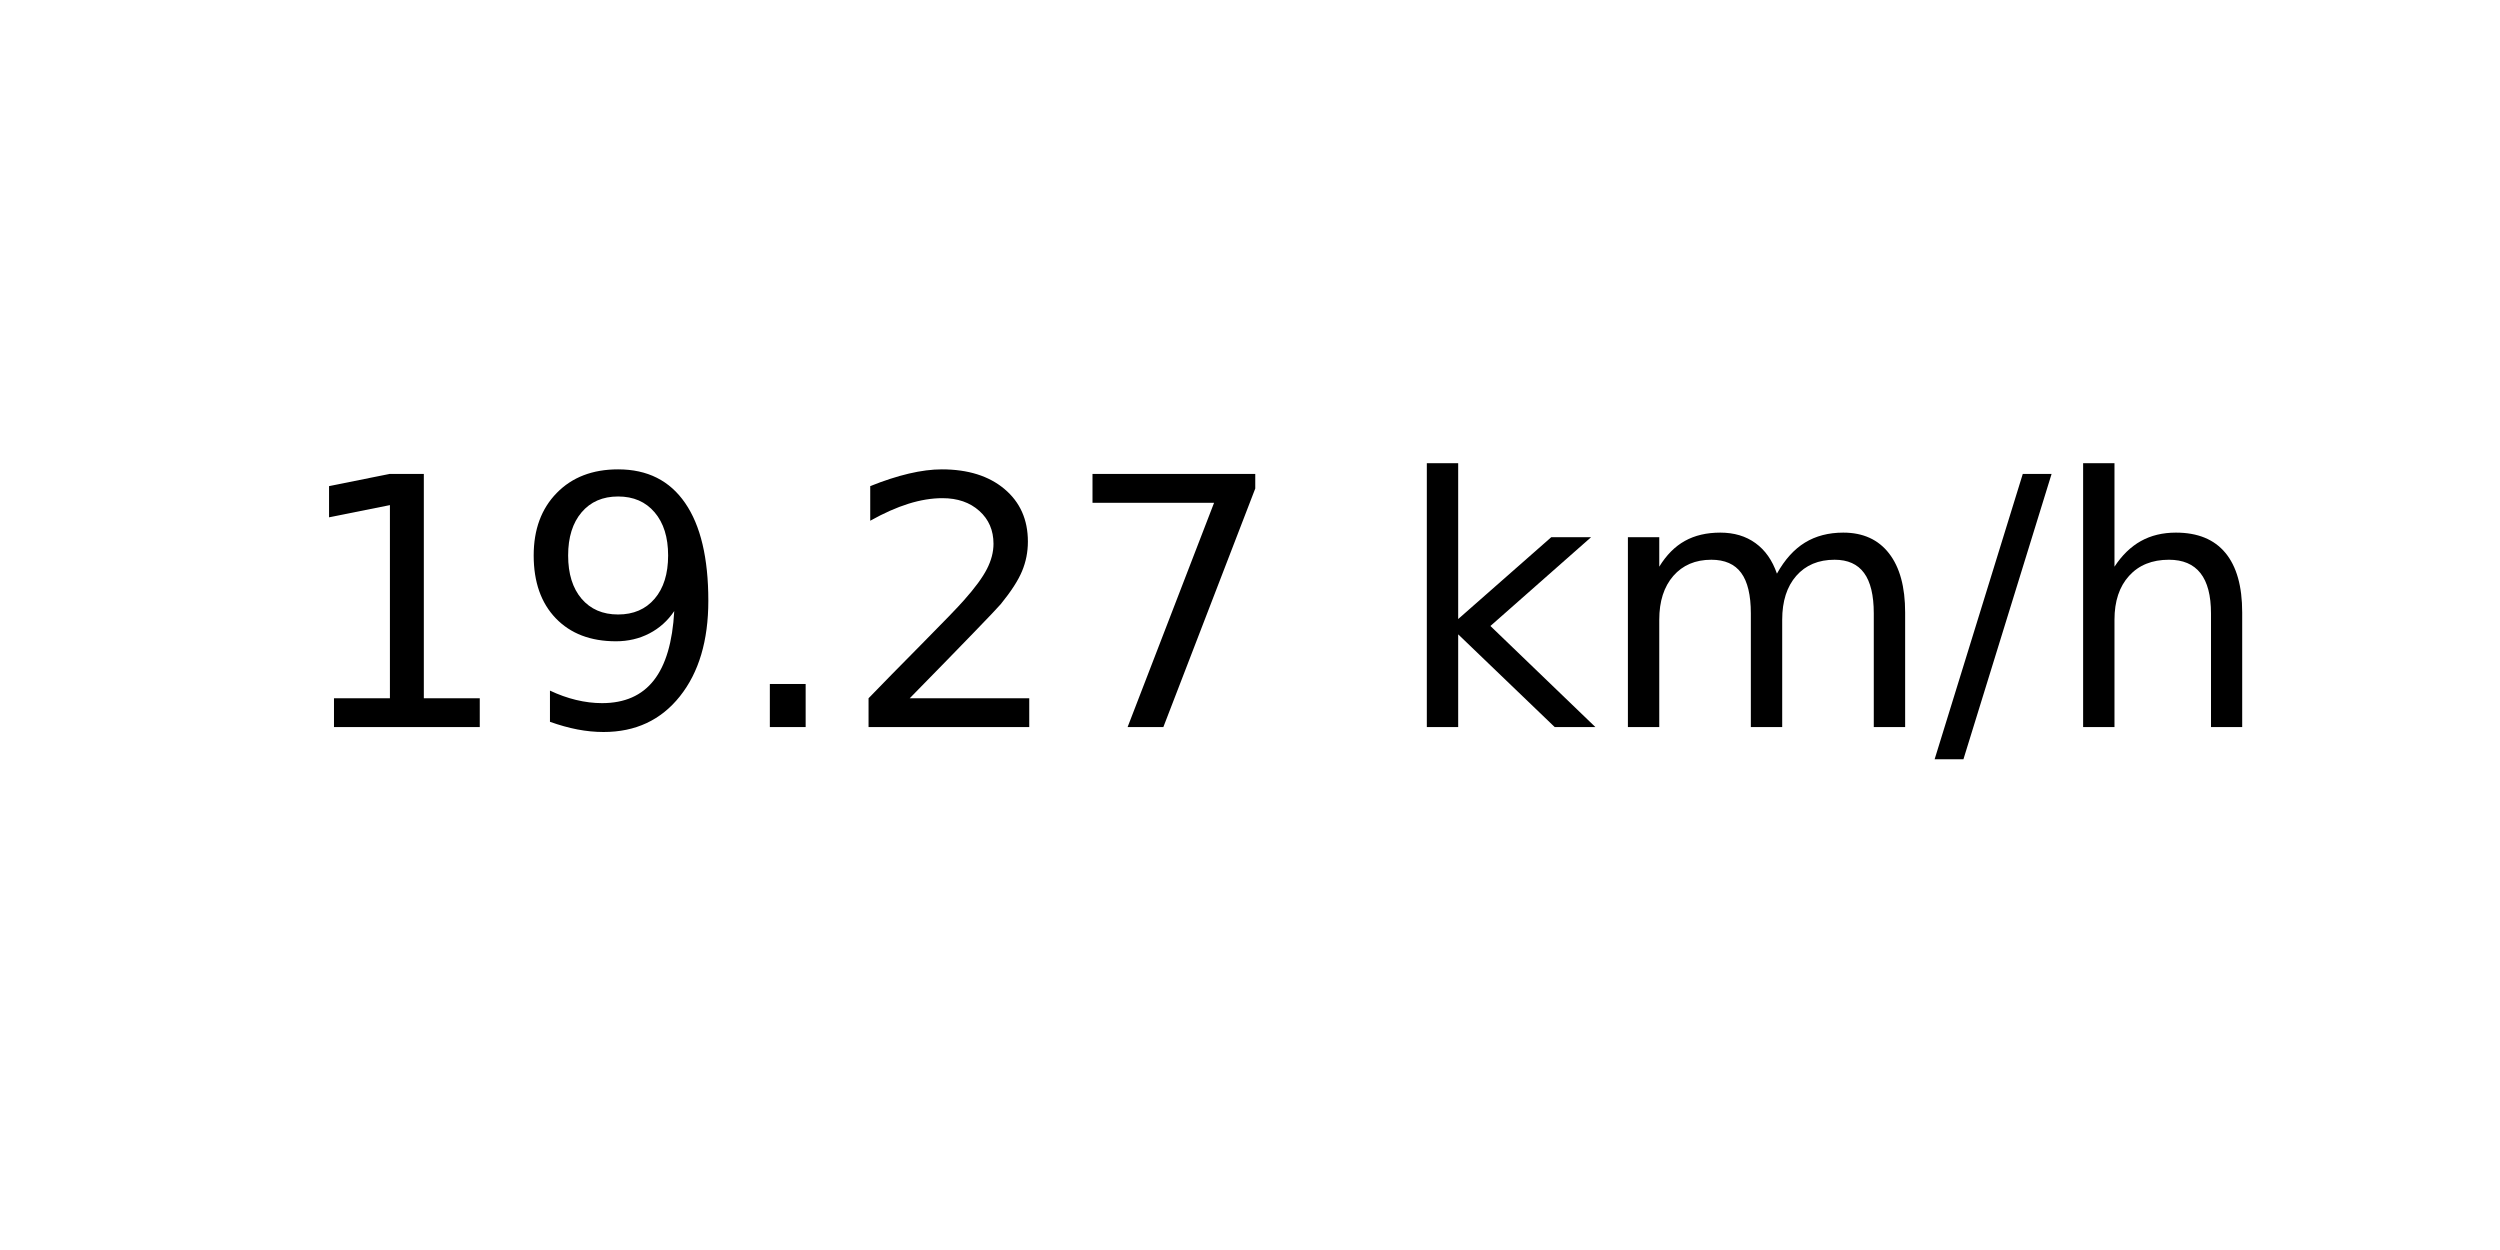
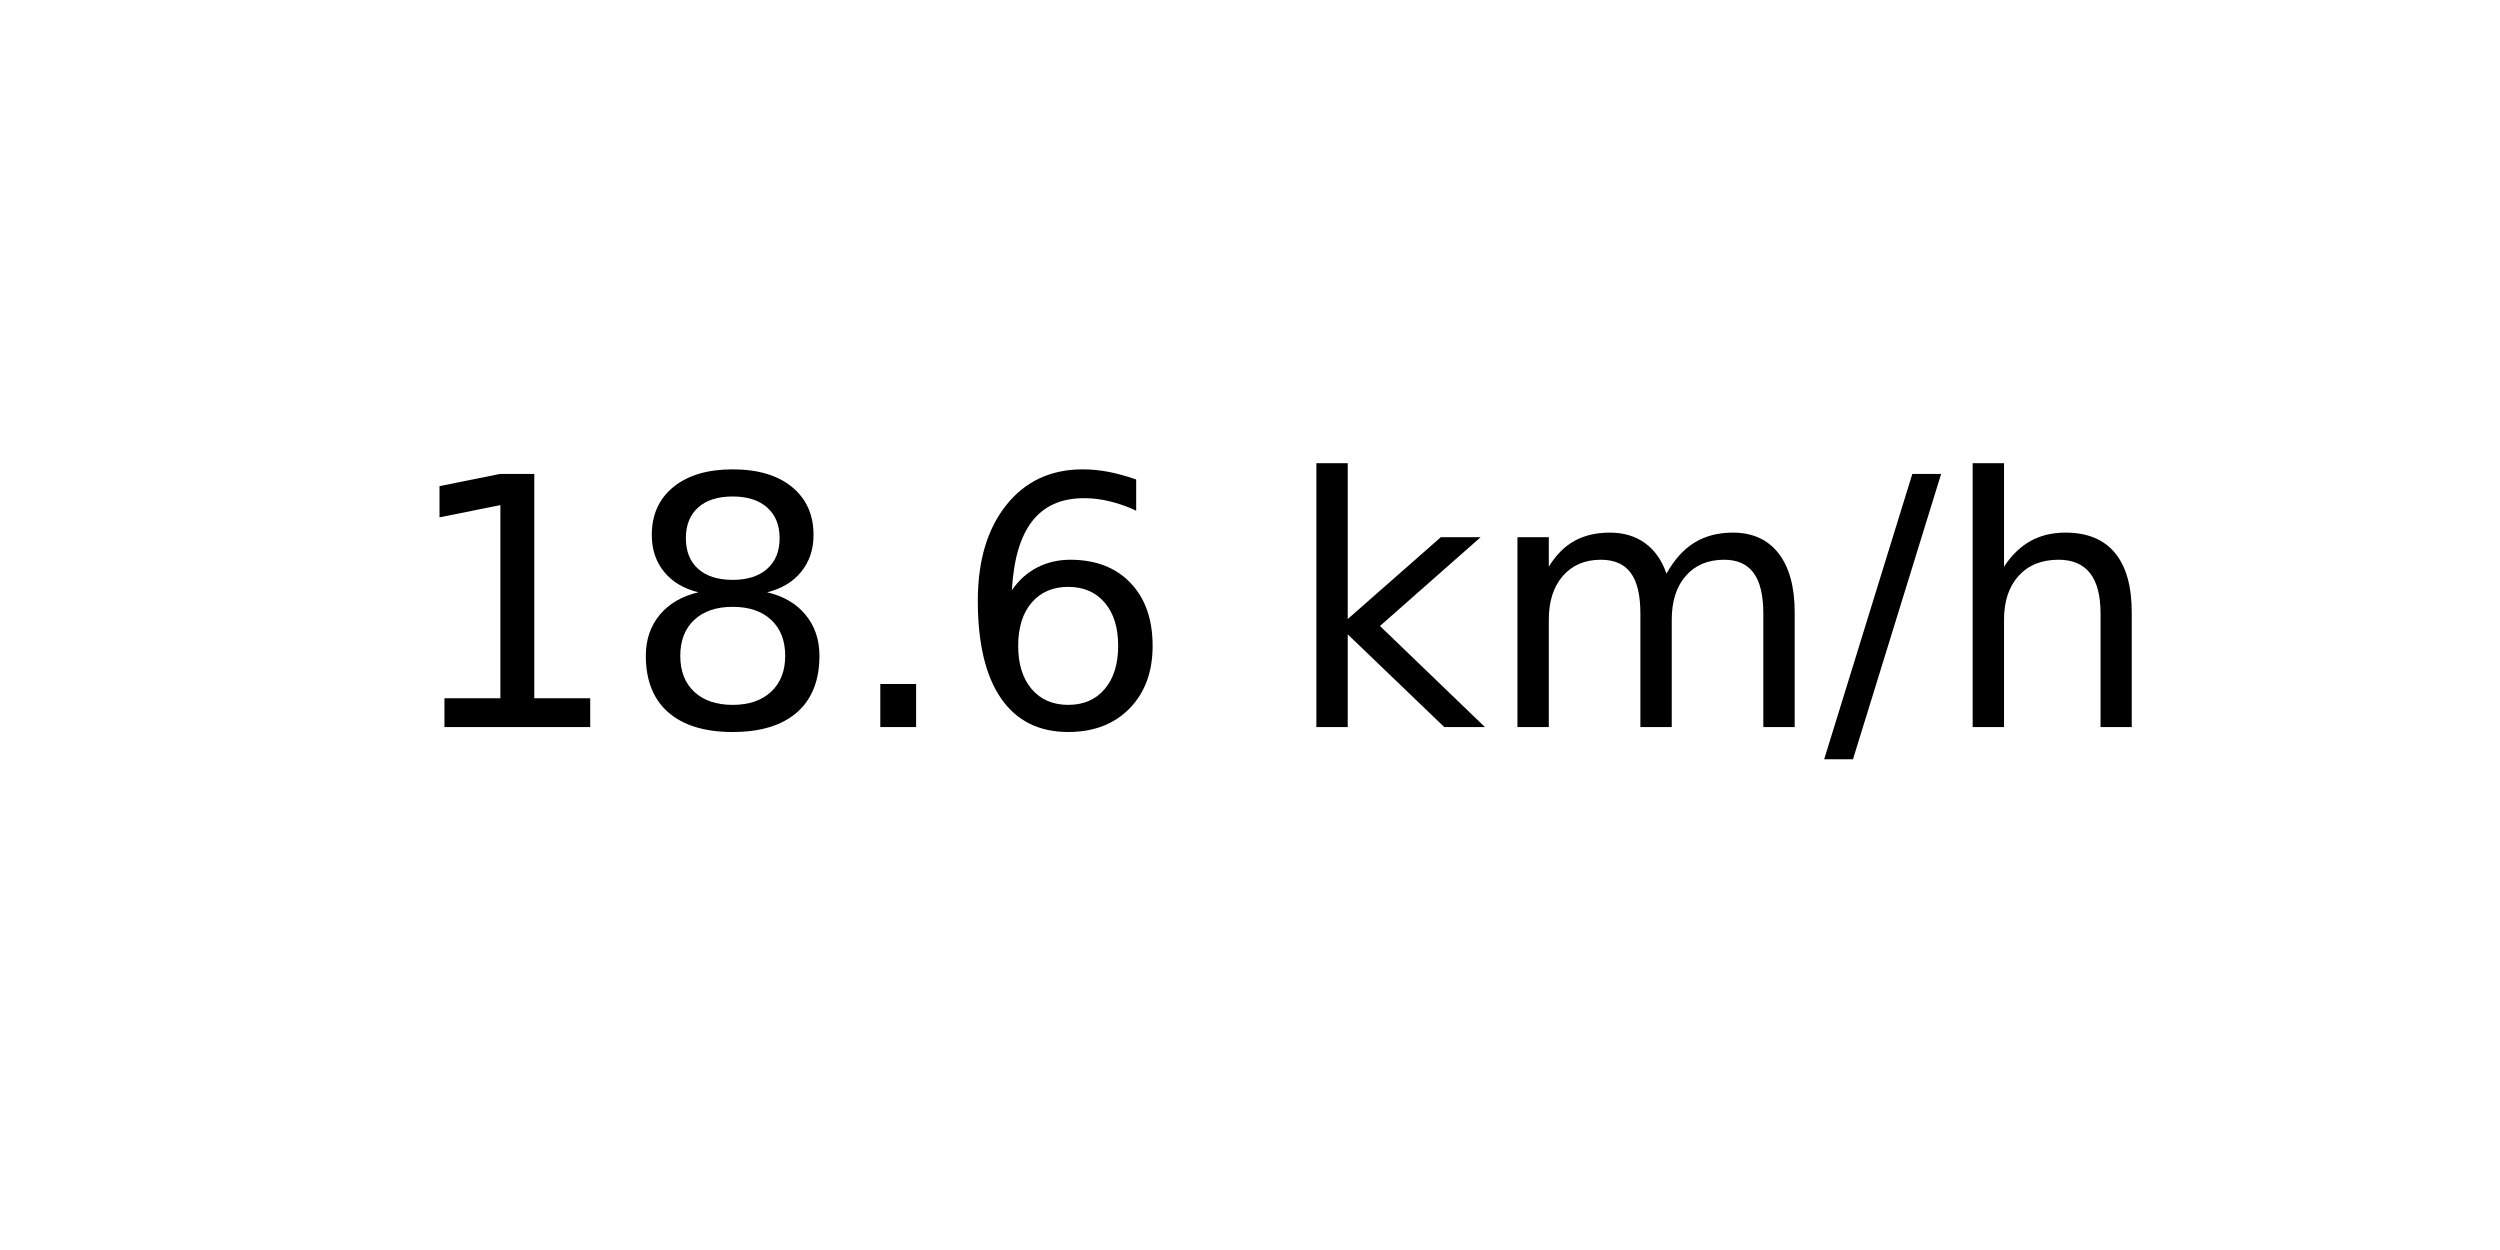
<svg xmlns="http://www.w3.org/2000/svg" xmlns:xlink="http://www.w3.org/1999/xlink" width="72pt" height="36pt" viewBox="0 0 72 36" version="1.1">
  <defs>
    <style type="text/css">*{stroke-linejoin: round; stroke-linecap: butt}</style>
  </defs>
  <g id="figure_1">
    <g id="axes_1">
      <g id="text_1">
-         <g transform="translate(8.378125 20.93937) scale(0.1 -0.1)">
+         <g transform="translate(11.55937 20.93937) scale(0.1 -0.1)">
          <defs>
            <path id="DejaVuSans-31" d="M 794 531  L 1825 531  L 1825 4091  L 703 3866  L 703 4441  L 1819 4666  L 2450 4666  L 2450 531  L 3481 531  L 3481 0  L 794 0  L 794 531  z " transform="scale(0.015625)" />
-             <path id="DejaVuSans-39" d="M 703 97  L 703 672  Q 941 559 1184 500  Q 1428 441 1663 441  Q 2288 441 2617 861  Q 2947 1281 2994 2138  Q 2813 1869 2534 1725  Q 2256 1581 1919 1581  Q 1219 1581 811 2004  Q 403 2428 403 3163  Q 403 3881 828 4315  Q 1253 4750 1959 4750  Q 2769 4750 3195 4129  Q 3622 3509 3622 2328  Q 3622 1225 3098 567  Q 2575 -91 1691 -91  Q 1453 -91 1209 -44  Q 966 3 703 97  z M 1959 2075  Q 2384 2075 2632 2365  Q 2881 2656 2881 3163  Q 2881 3666 2632 3958  Q 2384 4250 1959 4250  Q 1534 4250 1286 3958  Q 1038 3666 1038 3163  Q 1038 2656 1286 2365  Q 1534 2075 1959 2075  z " transform="scale(0.015625)" />
+             <path id="DejaVuSans-38" d="M 2034 2216  Q 1584 2216 1326 1975  Q 1069 1734 1069 1313  Q 1069 891 1326 650  Q 1584 409 2034 409  Q 2484 409 2743 651  Q 3003 894 3003 1313  Q 3003 1734 2745 1975  Q 2488 2216 2034 2216  z M 1403 2484  Q 997 2584 770 2862  Q 544 3141 544 3541  Q 544 4100 942 4425  Q 1341 4750 2034 4750  Q 2731 4750 3128 4425  Q 3525 4100 3525 3541  Q 3525 3141 3298 2862  Q 3072 2584 2669 2484  Q 3125 2378 3379 2068  Q 3634 1759 3634 1313  Q 3634 634 3220 271  Q 2806 -91 2034 -91  Q 1263 -91 848 271  Q 434 634 434 1313  Q 434 1759 690 2068  Q 947 2378 1403 2484  z M 1172 3481  Q 1172 3119 1398 2916  Q 1625 2713 2034 2713  Q 2441 2713 2670 2916  Q 2900 3119 2900 3481  Q 2900 3844 2670 4047  Q 2441 4250 2034 4250  Q 1625 4250 1398 4047  Q 1172 3844 1172 3481  z " transform="scale(0.015625)" />
            <path id="DejaVuSans-2e" d="M 684 794  L 1344 794  L 1344 0  L 684 0  L 684 794  z " transform="scale(0.015625)" />
-             <path id="DejaVuSans-32" d="M 1228 531  L 3431 531  L 3431 0  L 469 0  L 469 531  Q 828 903 1448 1529  Q 2069 2156 2228 2338  Q 2531 2678 2651 2914  Q 2772 3150 2772 3378  Q 2772 3750 2511 3984  Q 2250 4219 1831 4219  Q 1534 4219 1204 4116  Q 875 4013 500 3803  L 500 4441  Q 881 4594 1212 4672  Q 1544 4750 1819 4750  Q 2544 4750 2975 4387  Q 3406 4025 3406 3419  Q 3406 3131 3298 2873  Q 3191 2616 2906 2266  Q 2828 2175 2409 1742  Q 1991 1309 1228 531  z " transform="scale(0.015625)" />
-             <path id="DejaVuSans-37" d="M 525 4666  L 3525 4666  L 3525 4397  L 1831 0  L 1172 0  L 2766 4134  L 525 4134  L 525 4666  z " transform="scale(0.015625)" />
+             <path id="DejaVuSans-36" d="M 2113 2584  Q 1688 2584 1439 2293  Q 1191 2003 1191 1497  Q 1191 994 1439 701  Q 1688 409 2113 409  Q 2538 409 2786 701  Q 3034 994 3034 1497  Q 3034 2003 2786 2293  Q 2538 2584 2113 2584  z M 3366 4563  L 3366 3988  Q 3128 4100 2886 4159  Q 2644 4219 2406 4219  Q 1781 4219 1451 3797  Q 1122 3375 1075 2522  Q 1259 2794 1537 2939  Q 1816 3084 2150 3084  Q 2853 3084 3261 2657  Q 3669 2231 3669 1497  Q 3669 778 3244 343  Q 2819 -91 2113 -91  Q 1303 -91 875 529  Q 447 1150 447 2328  Q 447 3434 972 4092  Q 1497 4750 2381 4750  Q 2619 4750 2861 4703  Q 3103 4656 3366 4563  z " transform="scale(0.015625)" />
            <path id="DejaVuSans-20" transform="scale(0.015625)" />
            <path id="DejaVuSans-6b" d="M 581 4863  L 1159 4863  L 1159 1991  L 2875 3500  L 3609 3500  L 1753 1863  L 3688 0  L 2938 0  L 1159 1709  L 1159 0  L 581 0  L 581 4863  z " transform="scale(0.015625)" />
            <path id="DejaVuSans-6d" d="M 3328 2828  Q 3544 3216 3844 3400  Q 4144 3584 4550 3584  Q 5097 3584 5394 3201  Q 5691 2819 5691 2113  L 5691 0  L 5113 0  L 5113 2094  Q 5113 2597 4934 2840  Q 4756 3084 4391 3084  Q 3944 3084 3684 2787  Q 3425 2491 3425 1978  L 3425 0  L 2847 0  L 2847 2094  Q 2847 2600 2669 2842  Q 2491 3084 2119 3084  Q 1678 3084 1418 2786  Q 1159 2488 1159 1978  L 1159 0  L 581 0  L 581 3500  L 1159 3500  L 1159 2956  Q 1356 3278 1631 3431  Q 1906 3584 2284 3584  Q 2666 3584 2933 3390  Q 3200 3197 3328 2828  z " transform="scale(0.015625)" />
            <path id="DejaVuSans-2f" d="M 1625 4666  L 2156 4666  L 531 -594  L 0 -594  L 1625 4666  z " transform="scale(0.015625)" />
            <path id="DejaVuSans-68" d="M 3513 2113  L 3513 0  L 2938 0  L 2938 2094  Q 2938 2591 2744 2837  Q 2550 3084 2163 3084  Q 1697 3084 1428 2787  Q 1159 2491 1159 1978  L 1159 0  L 581 0  L 581 4863  L 1159 4863  L 1159 2956  Q 1366 3272 1645 3428  Q 1925 3584 2291 3584  Q 2894 3584 3203 3211  Q 3513 2838 3513 2113  z " transform="scale(0.015625)" />
          </defs>
          <use xlink:href="#DejaVuSans-31" />
-           <use xlink:href="#DejaVuSans-39" x="63.623" />
+           <use xlink:href="#DejaVuSans-38" x="63.623" />
          <use xlink:href="#DejaVuSans-2e" x="127.246" />
-           <use xlink:href="#DejaVuSans-32" x="159.033" />
-           <use xlink:href="#DejaVuSans-37" x="222.656" />
-           <use xlink:href="#DejaVuSans-20" x="286.279" />
-           <use xlink:href="#DejaVuSans-6b" x="318.066" />
-           <use xlink:href="#DejaVuSans-6d" x="375.977" />
-           <use xlink:href="#DejaVuSans-2f" x="473.389" />
-           <use xlink:href="#DejaVuSans-68" x="507.08" />
+           <use xlink:href="#DejaVuSans-36" x="159.033" />
+           <use xlink:href="#DejaVuSans-20" x="222.656" />
+           <use xlink:href="#DejaVuSans-6b" x="254.443" />
+           <use xlink:href="#DejaVuSans-6d" x="312.354" />
+           <use xlink:href="#DejaVuSans-2f" x="409.766" />
+           <use xlink:href="#DejaVuSans-68" x="443.457" />
        </g>
      </g>
    </g>
  </g>
</svg>
